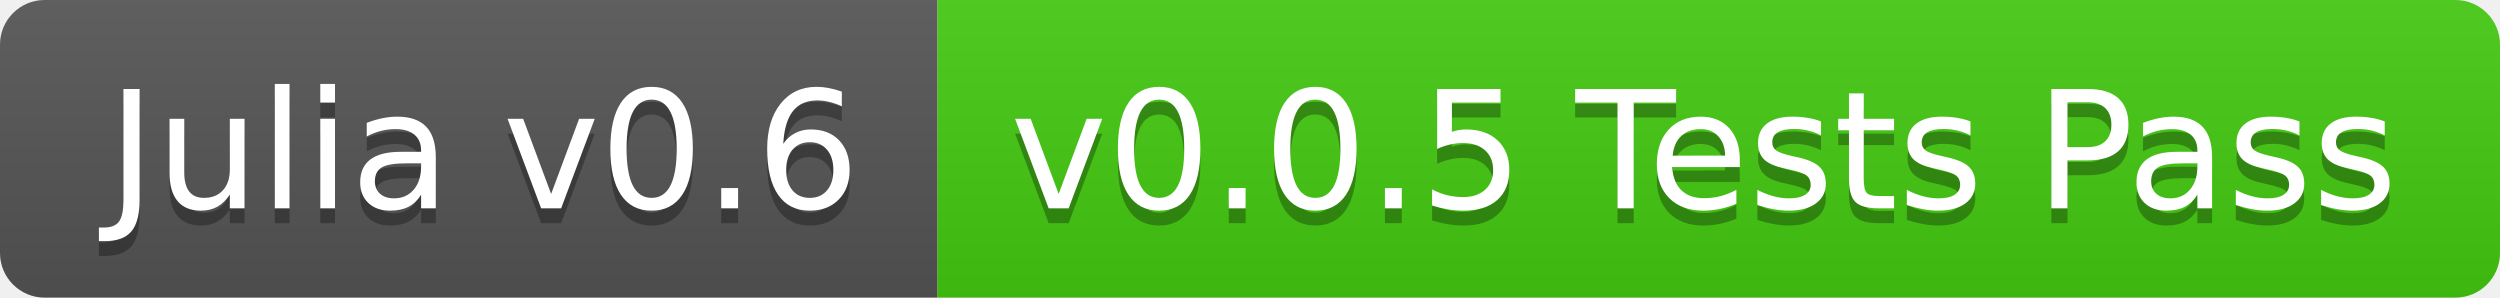
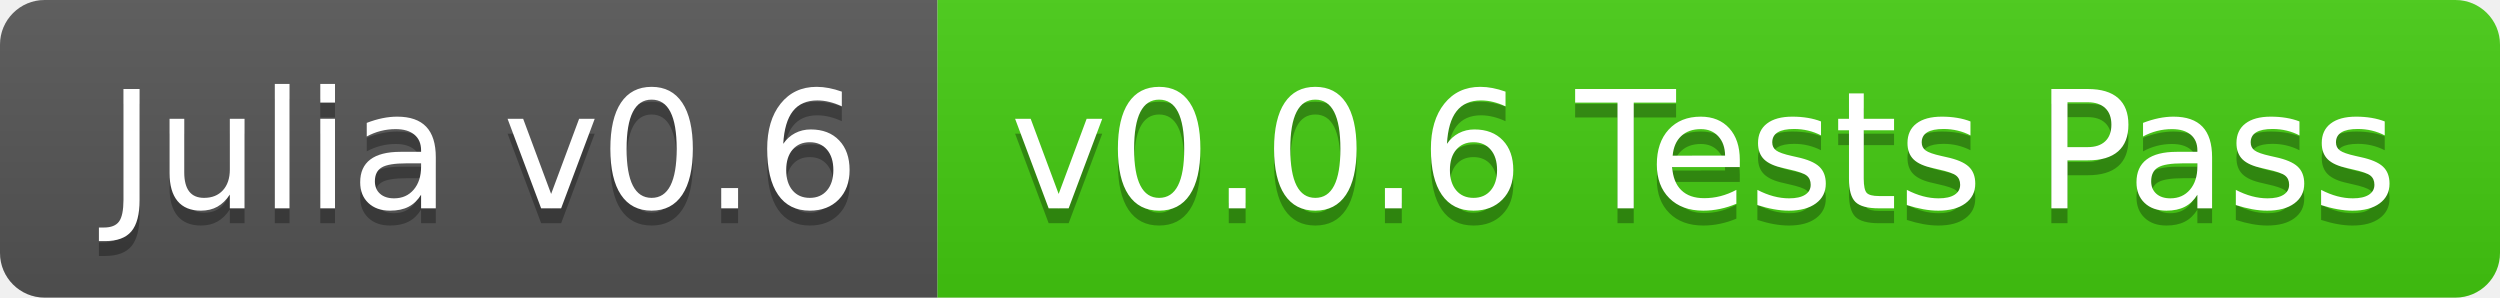
<svg xmlns="http://www.w3.org/2000/svg" width="168" height="20">
  <linearGradient id="b" x2="0" y2="100%">
    <stop offset="0" stop-color="#bbb" stop-opacity=".1" />
    <stop offset="1" stop-opacity=".1" />
  </linearGradient>
  <clipPath id="a">
    <rect width="168" height="20" rx="3" fill="#fff" />
  </clipPath>
  <g clip-path="url(#a)">
    <path fill="#555" d="M0 0h63v20H0z" />
    <path fill="#4c1" d="M63 0h105v20H63z" />
    <path fill="url(#b)" d="M0 0h168v20H0z" />
  </g>
  <g fill="#fff" text-anchor="middle" font-family="DejaVu Sans,Verdana,Geneva,sans-serif" font-size="110">
    <text x="325" y="150" fill="#010101" fill-opacity=".3" transform="scale(.1)" textLength="530">Julia v0.6</text>
    <text x="325" y="140" transform="scale(.1)" textLength="530">Julia v0.6</text>
-     <text x="1145" y="150" fill="#010101" fill-opacity=".3" transform="scale(.1)" textLength="950">v0.0.5 Tests Pass</text>
-     <text x="1145" y="140" transform="scale(.1)" textLength="950">v0.0.5 Tests Pass</text>
+     <text x="1145" y="150" fill="#010101" fill-opacity=".3" transform="scale(.1)" textLength="950">v0.0.6 Tests Pass</text>
+     <text x="1145" y="140" transform="scale(.1)" textLength="950">v0.0.6 Tests Pass</text>
  </g>
</svg>
